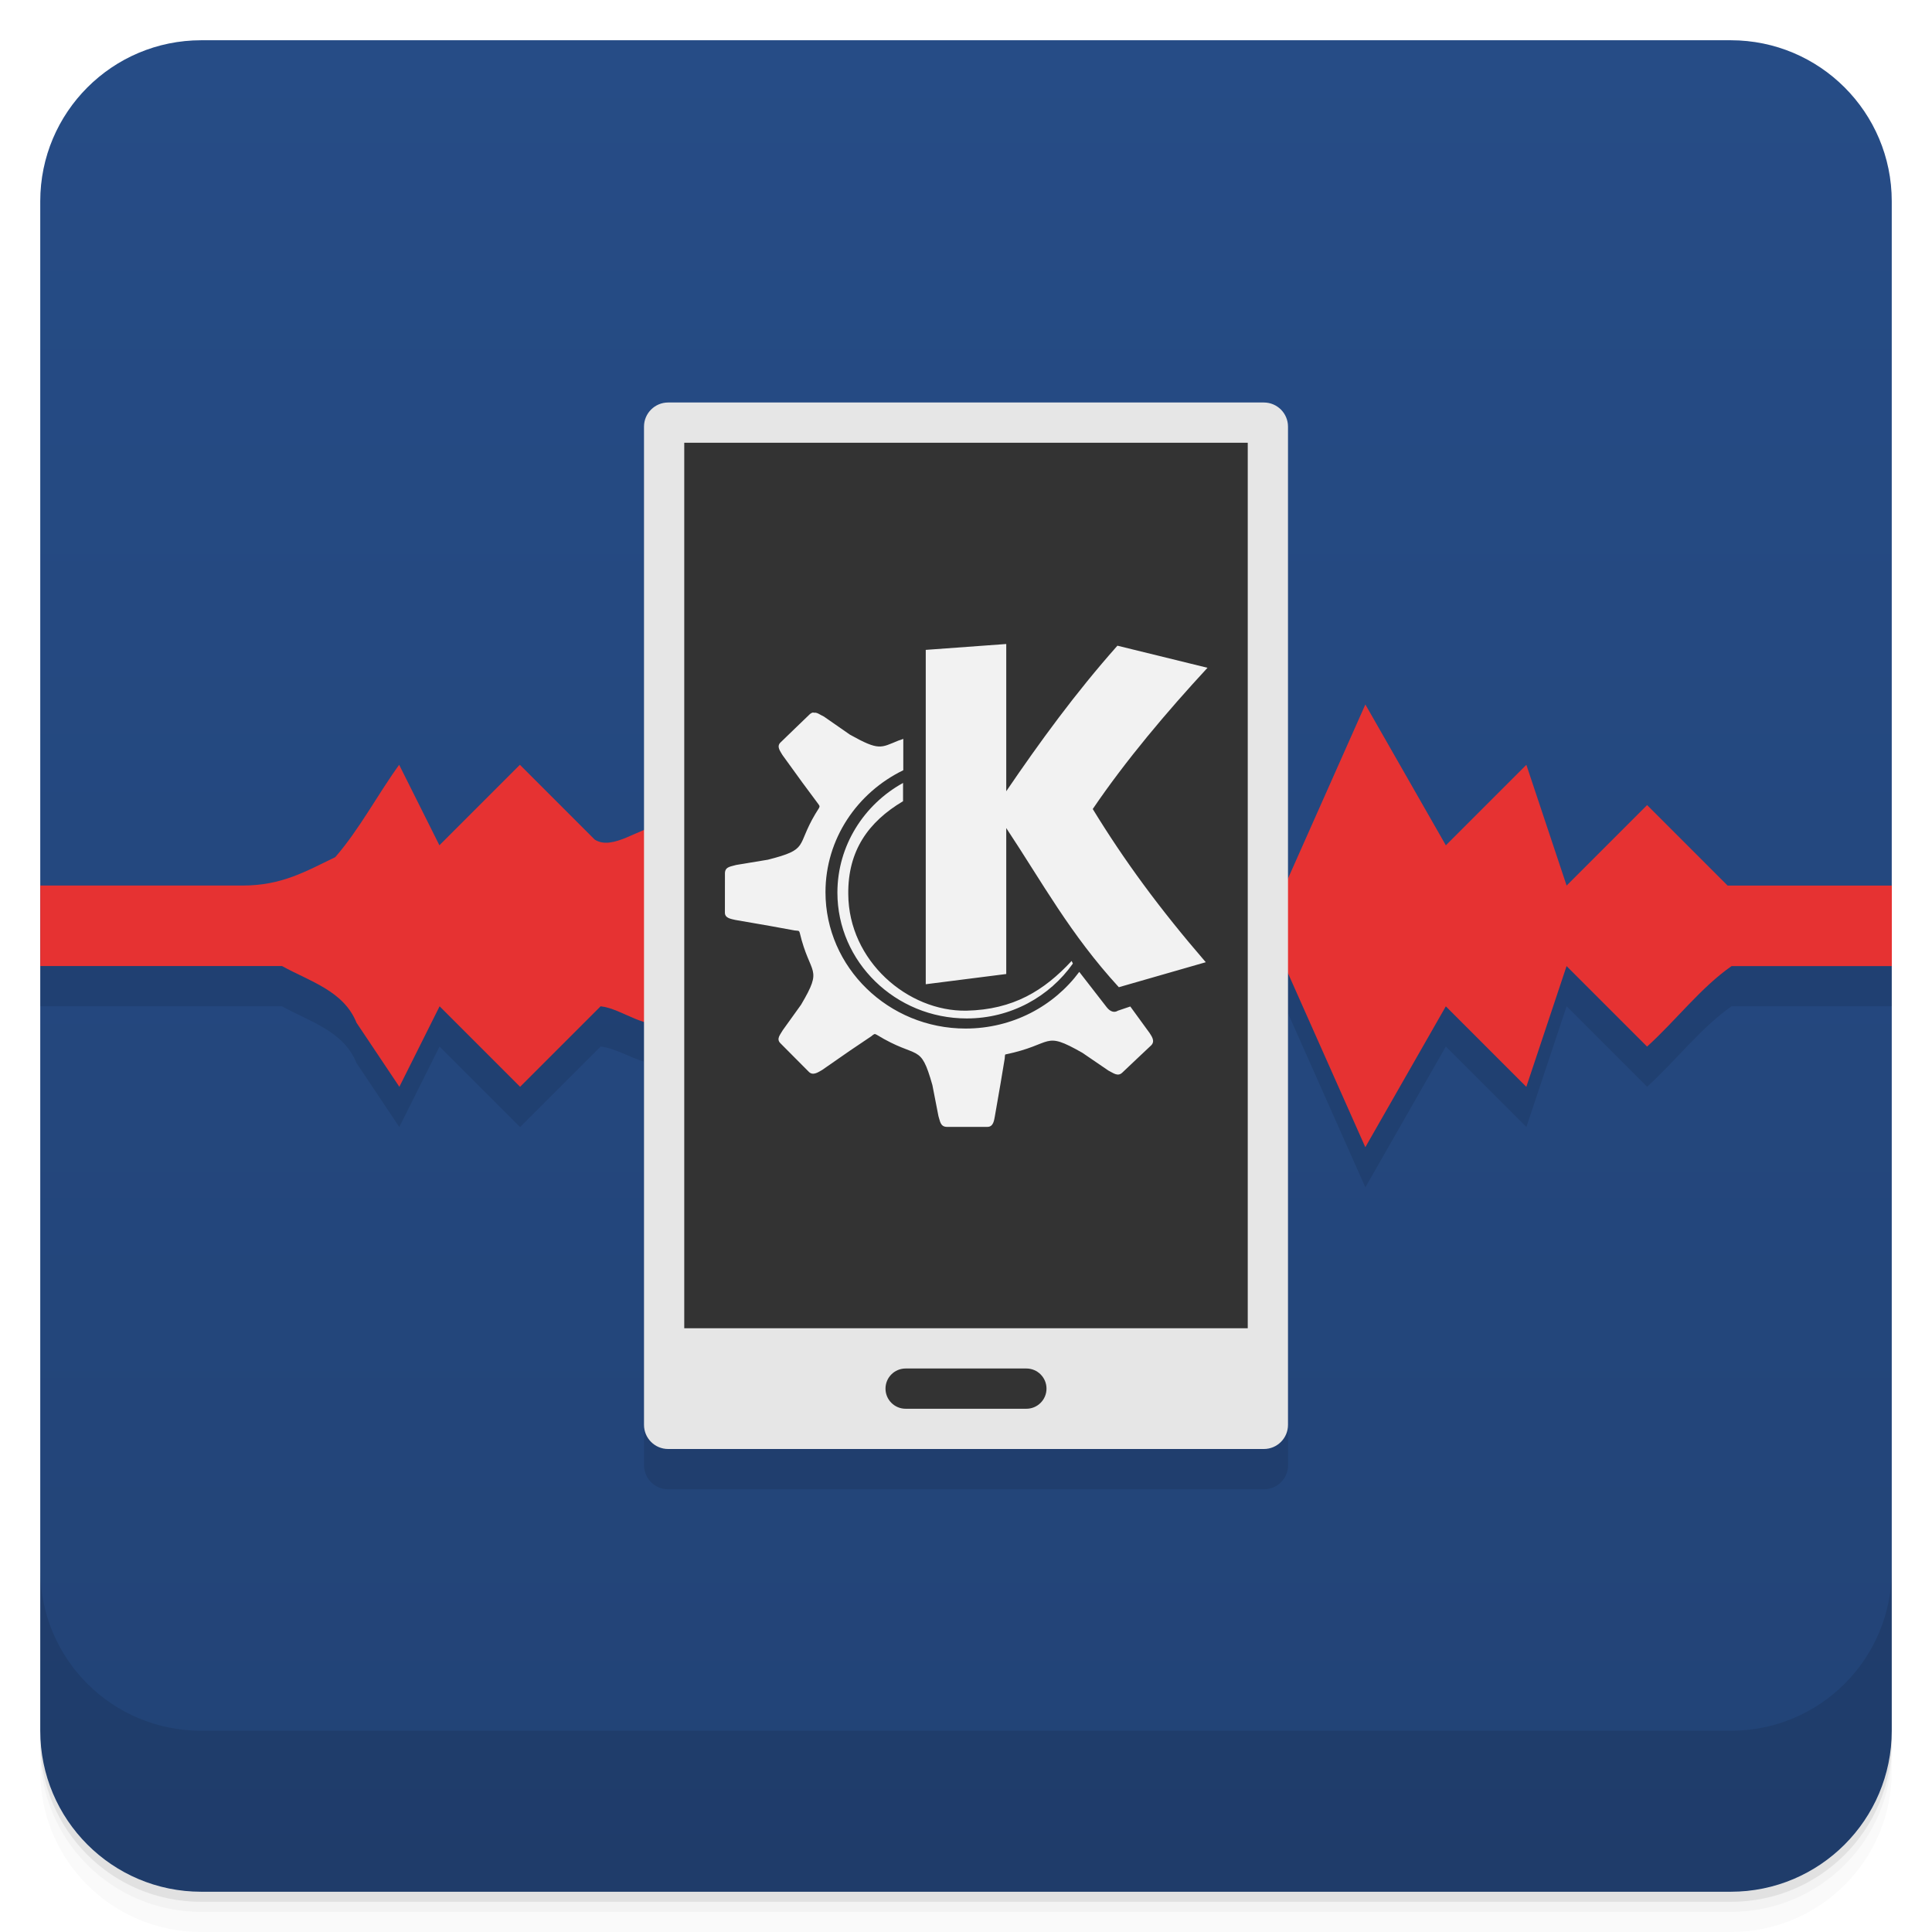
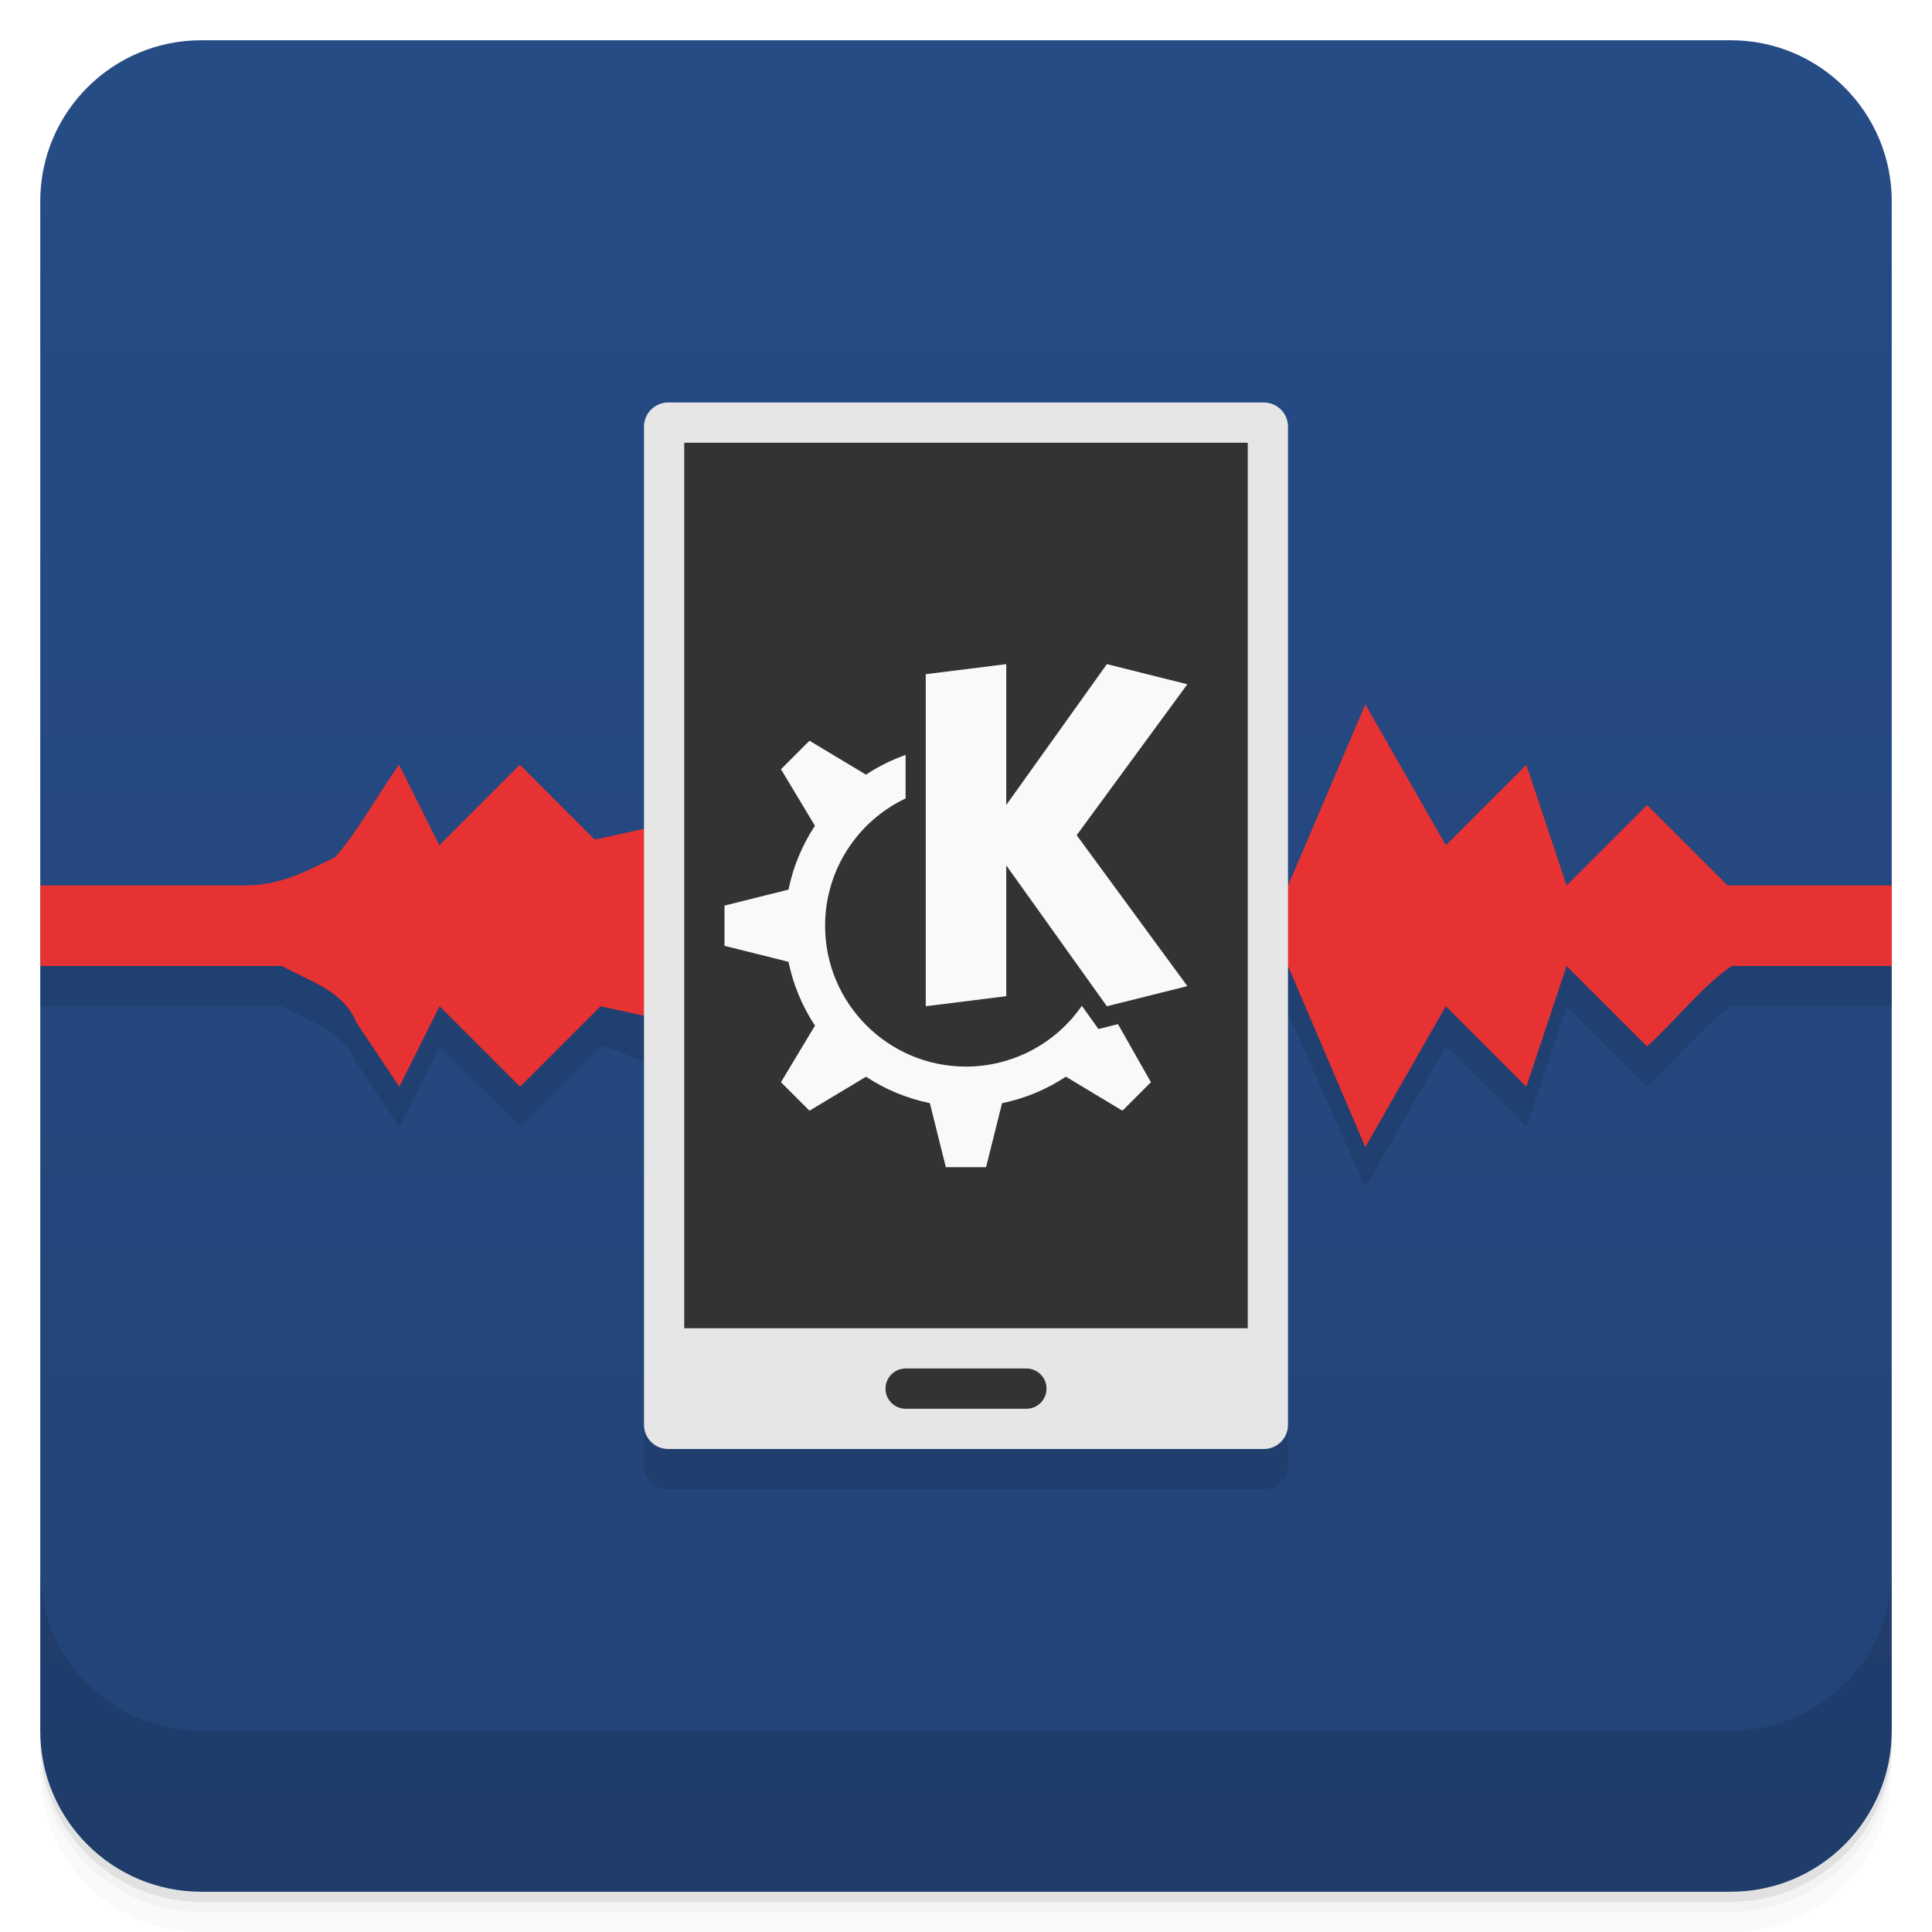
<svg xmlns="http://www.w3.org/2000/svg" width="48" height="48" version="1.1" viewBox="0 0 48 48">
  <defs>
-     <linearGradient id="linearGradient4501" x1="-47" x2="-1" y1="2.8779e-15" y2="6.1232e-17" gradientUnits="userSpaceOnUse">
+     <linearGradient id="bg" x1="-47" x2="-1" y1="2.8779e-15" y2="6.1232e-17" gradientUnits="userSpaceOnUse">
      <stop style="stop-color:#224376" offset="0" />
      <stop style="stop-color:#264c86" offset="1" />
    </linearGradient>
  </defs>
  <g transform="translate(0 3.949e-5)">
    <path d="m1 43v0.25c0 2.216 1.784 4 4 4h38c2.216 0 4-1.784 4-4v-0.25c0 2.216-1.784 4-4 4h-38c-2.216 0-4-1.784-4-4zm0 0.5v0.5c0 2.216 1.784 4 4 4h38c2.216 0 4-1.784 4-4v-0.5c0 2.216-1.784 4-4 4h-38c-2.216 0-4-1.784-4-4z" style="opacity:.02" />
    <path d="m1 43.25v0.25c0 2.216 1.784 4 4 4h38c2.216 0 4-1.784 4-4v-0.25c0 2.216-1.784 4-4 4h-38c-2.216 0-4-1.784-4-4z" style="opacity:.05" />
    <path d="m1 43v0.25c0 2.216 1.784 4 4 4h38c2.216 0 4-1.784 4-4v-0.25c0 2.216-1.784 4-4 4h-38c-2.216 0-4-1.784-4-4z" style="opacity:.1" />
  </g>
-   <rect transform="rotate(-90)" x="-47" y="1" width="46" height="46" rx="4" style="fill:url(#linearGradient4501)" />
-   <path d="m16.6 11c-0.332 0-0.6 0.267-0.6 0.6v10.02c-0.43 0.176-0.886 0.455-1.225 0.24l-1.859-1.859-2 2-1-2c-0.542 0.751-0.99 1.608-1.588 2.295-0.739 0.356-1.328 0.705-2.301 0.705h-5.027v2h6.006c0.683 0.38 1.532 0.614 1.85 1.408l1.065 1.592 1-2 2 2 2-2c0.339 0.034 0.725 0.27 1.08 0.375v10.025c0 0.332 0.267 0.6 0.6 0.6h14.801c0.332 0 0.6-0.267 0.6-0.6v-11.221l1.92 4.32 2-3.5 2 2 1-3 2 2c0.71-0.642 1.342-1.474 2.1-2h3.981v-2h-4.08l-2-2-2 2-1-3-2 2-2-3.5-1.92 4.32v-11.221c0-0.332-0.267-0.6-0.6-0.6h-14.801z" style="opacity:.1" />
-   <path d="m23.916 14c-0.415 1.443-0.63 2.959-1.178 4.354l-0.822 1.647c-0.648-0.083-1.224-0.05-1.353 0.707-0.244 0.274-0.623 1.773-0.742 0.91l-0.904-3.617-1 4-1.5-1.5c-0.531 0.053-1.19 0.645-1.641 0.359l-1.859-1.859-2 2-1-2c-0.542 0.751-0.99 1.608-1.588 2.295-0.739 0.356-1.328 0.705-2.301 0.705h-5.027v2h6.006c0.683 0.38 1.532 0.614 1.85 1.408l1.065 1.592 1-2 2 2 2-2c0.531 0.053 1.188 0.645 1.639 0.359l1.361-1.359 1 4 1-4 1 2c0.648-0.083 1.224-0.05 1.353 0.707 0.898 1.47 1.061 3.214 1.533 4.842 0.134 1 0.365-0.525 0.551-0.859 0.353-1.299 0.935-2.503 1.562-3.689 0.66 0.088 1.232 0.053 1.25-0.75l0.75-2.25 2 1.5 2-1.5 2 4.5 2-3.5 2 2 1-3 2 2c0.71-0.642 1.342-1.474 2.1-2h3.981v-2h-4.08l-2-2-2 2-1-3-2 2-2-3.5-2 4.5-2-1.5-2 1.5-2-4c-0.667 0.09-1.236 0.053-1.191-0.768l-0.812-3.232z" style="fill:#e63232" />
+   <rect transform="rotate(-90)" x="-47" y="1" width="46" height="46" rx="4" style="fill:url(#bg)" />
+   <path d="m1 23v2h6.006c0.683 0.38 1.532 0.614 1.85 1.408l1.065 1.592 1-2 2 2 2-2c0.339 0.034 0.725 0.27 1.08 0.375v10.025c0 0.332 0.267 0.6 0.6 0.6h14.801c0.332 0 0.6-0.267 0.6-0.6l-7.1e-4 -11.221 1.921 4.32 2-3.5 2 2 1-3 2 2c0.71-0.642 1.342-1.474 2.1-2h3.981v-2z" style="opacity:.1" />
+   <path d="m16.416 20.5-1.641 0.359-1.859-1.859-2 2-1-2c-0.542 0.751-0.99 1.608-1.588 2.295-0.739 0.356-1.328 0.705-2.301 0.705h-5.027v2h6.006c0.683 0.38 1.532 0.614 1.85 1.408l1.065 1.592 1-2 2 2 2-2 1.639 0.359 15.441-1.359 1.92 4.5 2-3.5 2 2 1-3 2 2c0.71-0.642 1.342-1.474 2.1-2h3.981v-2h-4.08l-2-2-2 2-1-3-2 2-2-3.5-1.92 4.5z" style="fill:#e63232" />
  <g transform="translate(0 3.949e-5)">
    <g transform="translate(0 -1004.4)">
      <path d="m1 1043.4v4c0 2.216 1.784 4 4 4h38c2.216 0 4-1.784 4-4v-4c0 2.216-1.784 4-4 4h-38c-2.216 0-4-1.784-4-4z" style="opacity:.1" />
    </g>
  </g>
-   <g transform="translate(0,-1)">
-     <rect x="16" y="11" width="16" height="26" rx=".6" ry=".6" style="fill:#e6e6e6" />
-     <rect x="17" y="12" width="14" height="22" style="fill:#333" />
-     <path d="m25 17-2 0.146v8.307l2-0.254v-3.626c0.904 1.365 1.587 2.634 2.797 3.954l2.16-0.621c-1.156-1.34-2.02-2.519-2.808-3.806 0.82-1.209 1.847-2.423 2.851-3.509l-2.238-0.549c-1.045 1.177-1.93 2.394-2.762 3.616m-4.795-1.957c-0.029 4e-3 -0.064 0.021-0.092 0.049-0.246 0.232-0.478 0.465-0.722 0.697-0.107 0.103 2e-3 0.226 0.049 0.312l0.496 0.685 0.371 0.5c0.052 0.072 0.068 0.08 0.041 0.131-0.033 0.052-0.06 0.095-0.092 0.148-0.482 0.81-0.144 0.873-1.177 1.136l-0.791 0.131c-0.117 0.039-0.269 0.035-0.277 0.197 0 0.328-1e-3 0.654-1e-3 0.98-6e-3 0.15 0.162 0.164 0.261 0.189l0.842 0.146 0.631 0.115c0.086 0.012 0.105-8e-3 0.125 0.056 0.258 1.088 0.595 0.838 0.033 1.789l-0.453 0.631c-0.06 0.109-0.172 0.217-0.058 0.328 0.238 0.236 0.467 0.474 0.707 0.711 0.105 0.103 0.242-2e-3 0.328-0.049l0.697-0.484 0.521-0.351c0.072-0.058 0.082-0.072 0.135-0.041 1.045 0.638 1.082 0.177 1.386 1.252l0.15 0.769c0.039 0.115 0.043 0.263 0.203 0.269h1.015c0.152 0 0.166-0.174 0.185-0.269l0.142-0.818 0.101-0.605c6e-3 -0.058 4e-3 -0.088 0.015-0.107 1.224-0.252 0.92-0.607 1.916-0.041l0.646 0.441c0.119 0.058 0.232 0.16 0.345 0.051 0.24-0.226 0.478-0.455 0.719-0.679 0.107-0.109 2e-3 -0.234-0.049-0.318h-1e-3l-0.47-0.646-0.31 0.105c-0.08 0.052-0.185 0.033-0.279-0.09l-0.679-0.875c-0.635 0.855-1.662 1.408-2.825 1.408-1.916 0-3.48-1.521-3.48-3.388 0-1.326 0.789-2.474 1.933-3.03v-0.779c-0.039 0.019-0.084 0.029-0.117 0.041-0.447 0.181-0.476 0.263-1.209-0.146l-0.646-0.449c-0.09-0.039-0.17-0.113-0.252-0.094m2.22 1.742c-0.972 0.535-1.633 1.56-1.633 2.726 0 1.72 1.441 3.126 3.214 3.126 1.095 0 2.056-0.541 2.636-1.363l-0.031-0.066c-0.679 0.734-1.447 1.211-2.614 1.236-1.455 0.025-2.927-1.236-2.935-2.898-0.012-1.072 0.496-1.793 1.361-2.306v-0.451" style="fill-rule:evenodd;fill:#f2f2f2" />
-     <rect x="22" y="35" width="4" height="1" rx=".5" ry=".5" style="fill:#333" />
-   </g>
+   <rect x="16" y="10" width="16" height="26" rx=".6" ry=".6" style="fill:#e6e6e6" />
+   <rect x="17" y="11" width="14" height="22" style="fill:#333" />
+   <rect x="22" y="34" width="4" height="1" rx=".5" ry=".5" style="fill:#333" />
+   <path d="m25 16.5-2 0.25v8.25l2-0.25v-3.25l2.5 3.5 2-0.5-2.75-3.75 2.75-3.75-2-0.5-2.5 3.5zm-4.889 1.903-0.708 0.708 0.844 1.405c-0.319 0.482-0.542 1.02-0.657 1.586l-1.59 0.397v1l1.59 0.397c0.116 0.566 0.339 1.104 0.658 1.585l-0.845 1.406 0.708 0.708 1.405-0.844c0.482 0.318 1.02 0.541 1.586 0.656l0.397 1.591h1l0.397-1.59c0.566-0.116 1.104-0.339 1.585-0.658l1.406 0.845 0.708-0.708-0.819-1.442-0.486 0.121-0.412-0.577c-0.654 0.945-1.73 1.51-2.879 1.51-1.933 0-3.5-1.567-3.5-3.5 6.5e-5 -1.352 0.779-2.583 2-3.162v-1.081c-0.347 0.123-0.677 0.287-0.983 0.49z" style="fill:#f9f9f9" />
</svg>
